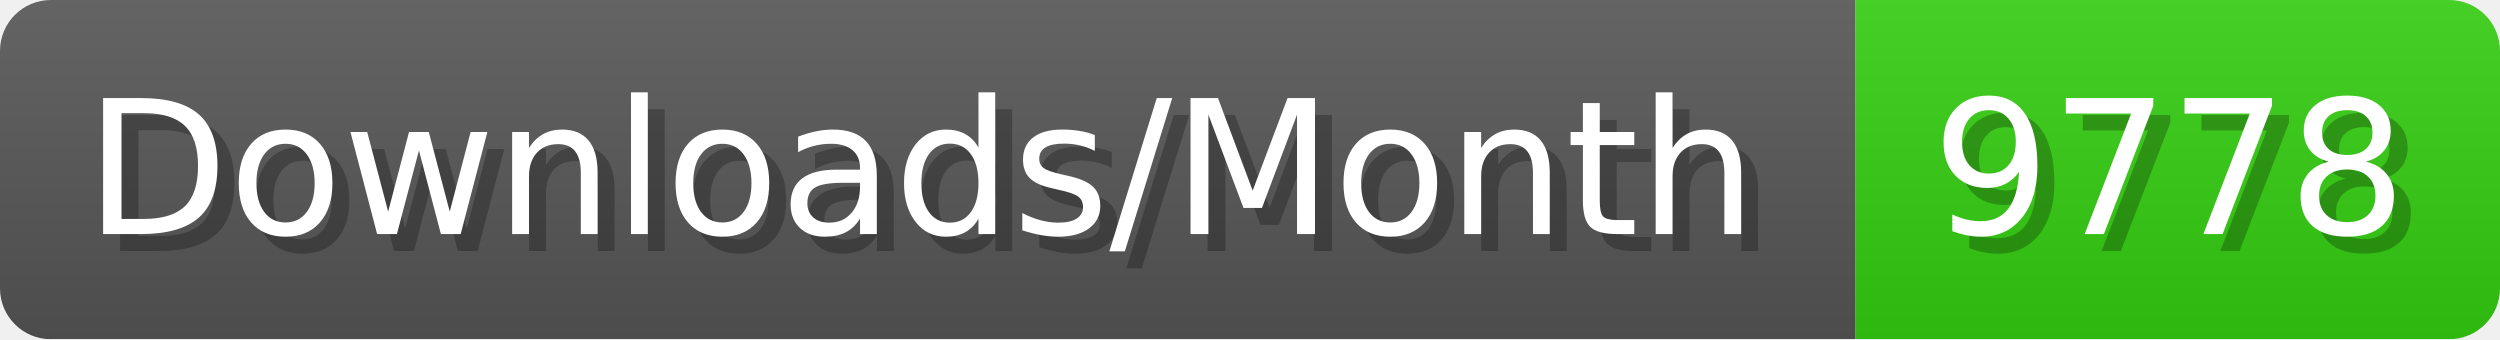
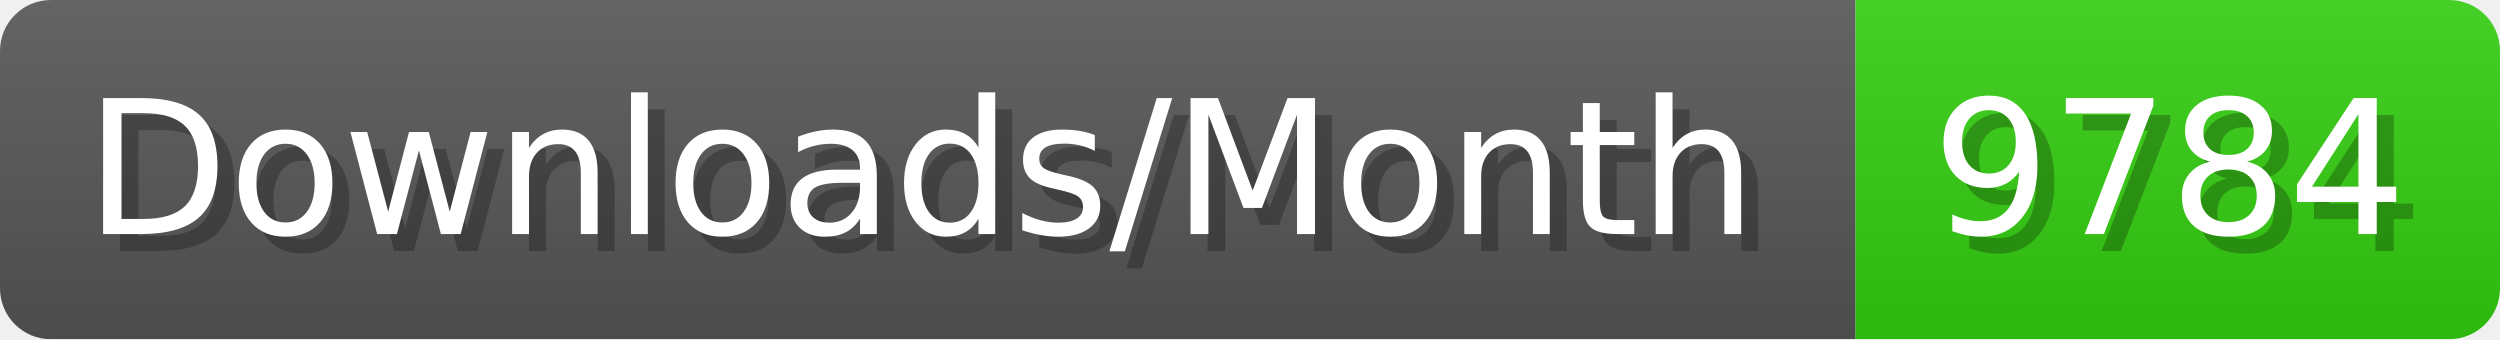
- <svg xmlns="http://www.w3.org/2000/svg" width="147.4" height="20" viewBox="0 0 1474 200" role="img" aria-label="Downloads/Month: 9778">
+ <svg xmlns="http://www.w3.org/2000/svg" width="147.4" height="20" viewBox="0 0 1474 200" role="img" aria-label="Downloads/Month: 9784">
  <linearGradient id="YlXUI" x2="0" y2="100%">
    <stop offset="0" stop-opacity=".1" stop-color="#EEE" />
    <stop offset="1" stop-opacity=".1" />
  </linearGradient>
  <mask id="JHhop">
    <rect width="1474" height="200" rx="30" fill="#FFF" />
  </mask>
  <g mask="url(#JHhop)">
    <rect width="1094" height="200" fill="#555" />
    <rect width="380" height="200" fill="#3C1" x="1094" />
    <rect width="1474" height="200" fill="url(#YlXUI)" />
  </g>
  <g aria-hidden="true" fill="#fff" text-anchor="start" font-family="Verdana,DejaVu Sans,sans-serif" font-size="110">
    <text x="60" y="148" textLength="994" fill="#000" opacity="0.25">Downloads/Month</text>
    <text x="50" y="138" textLength="994">Downloads/Month</text>
-     <text x="1149" y="148" textLength="280" fill="#000" opacity="0.25">9778</text>
-     <text x="1139" y="138" textLength="280">9778</text>
+     <text x="1149" y="148" textLength="280" fill="#000" opacity="0.25">9784</text>
+     <text x="1139" y="138" textLength="280">9784</text>
  </g>
</svg>
